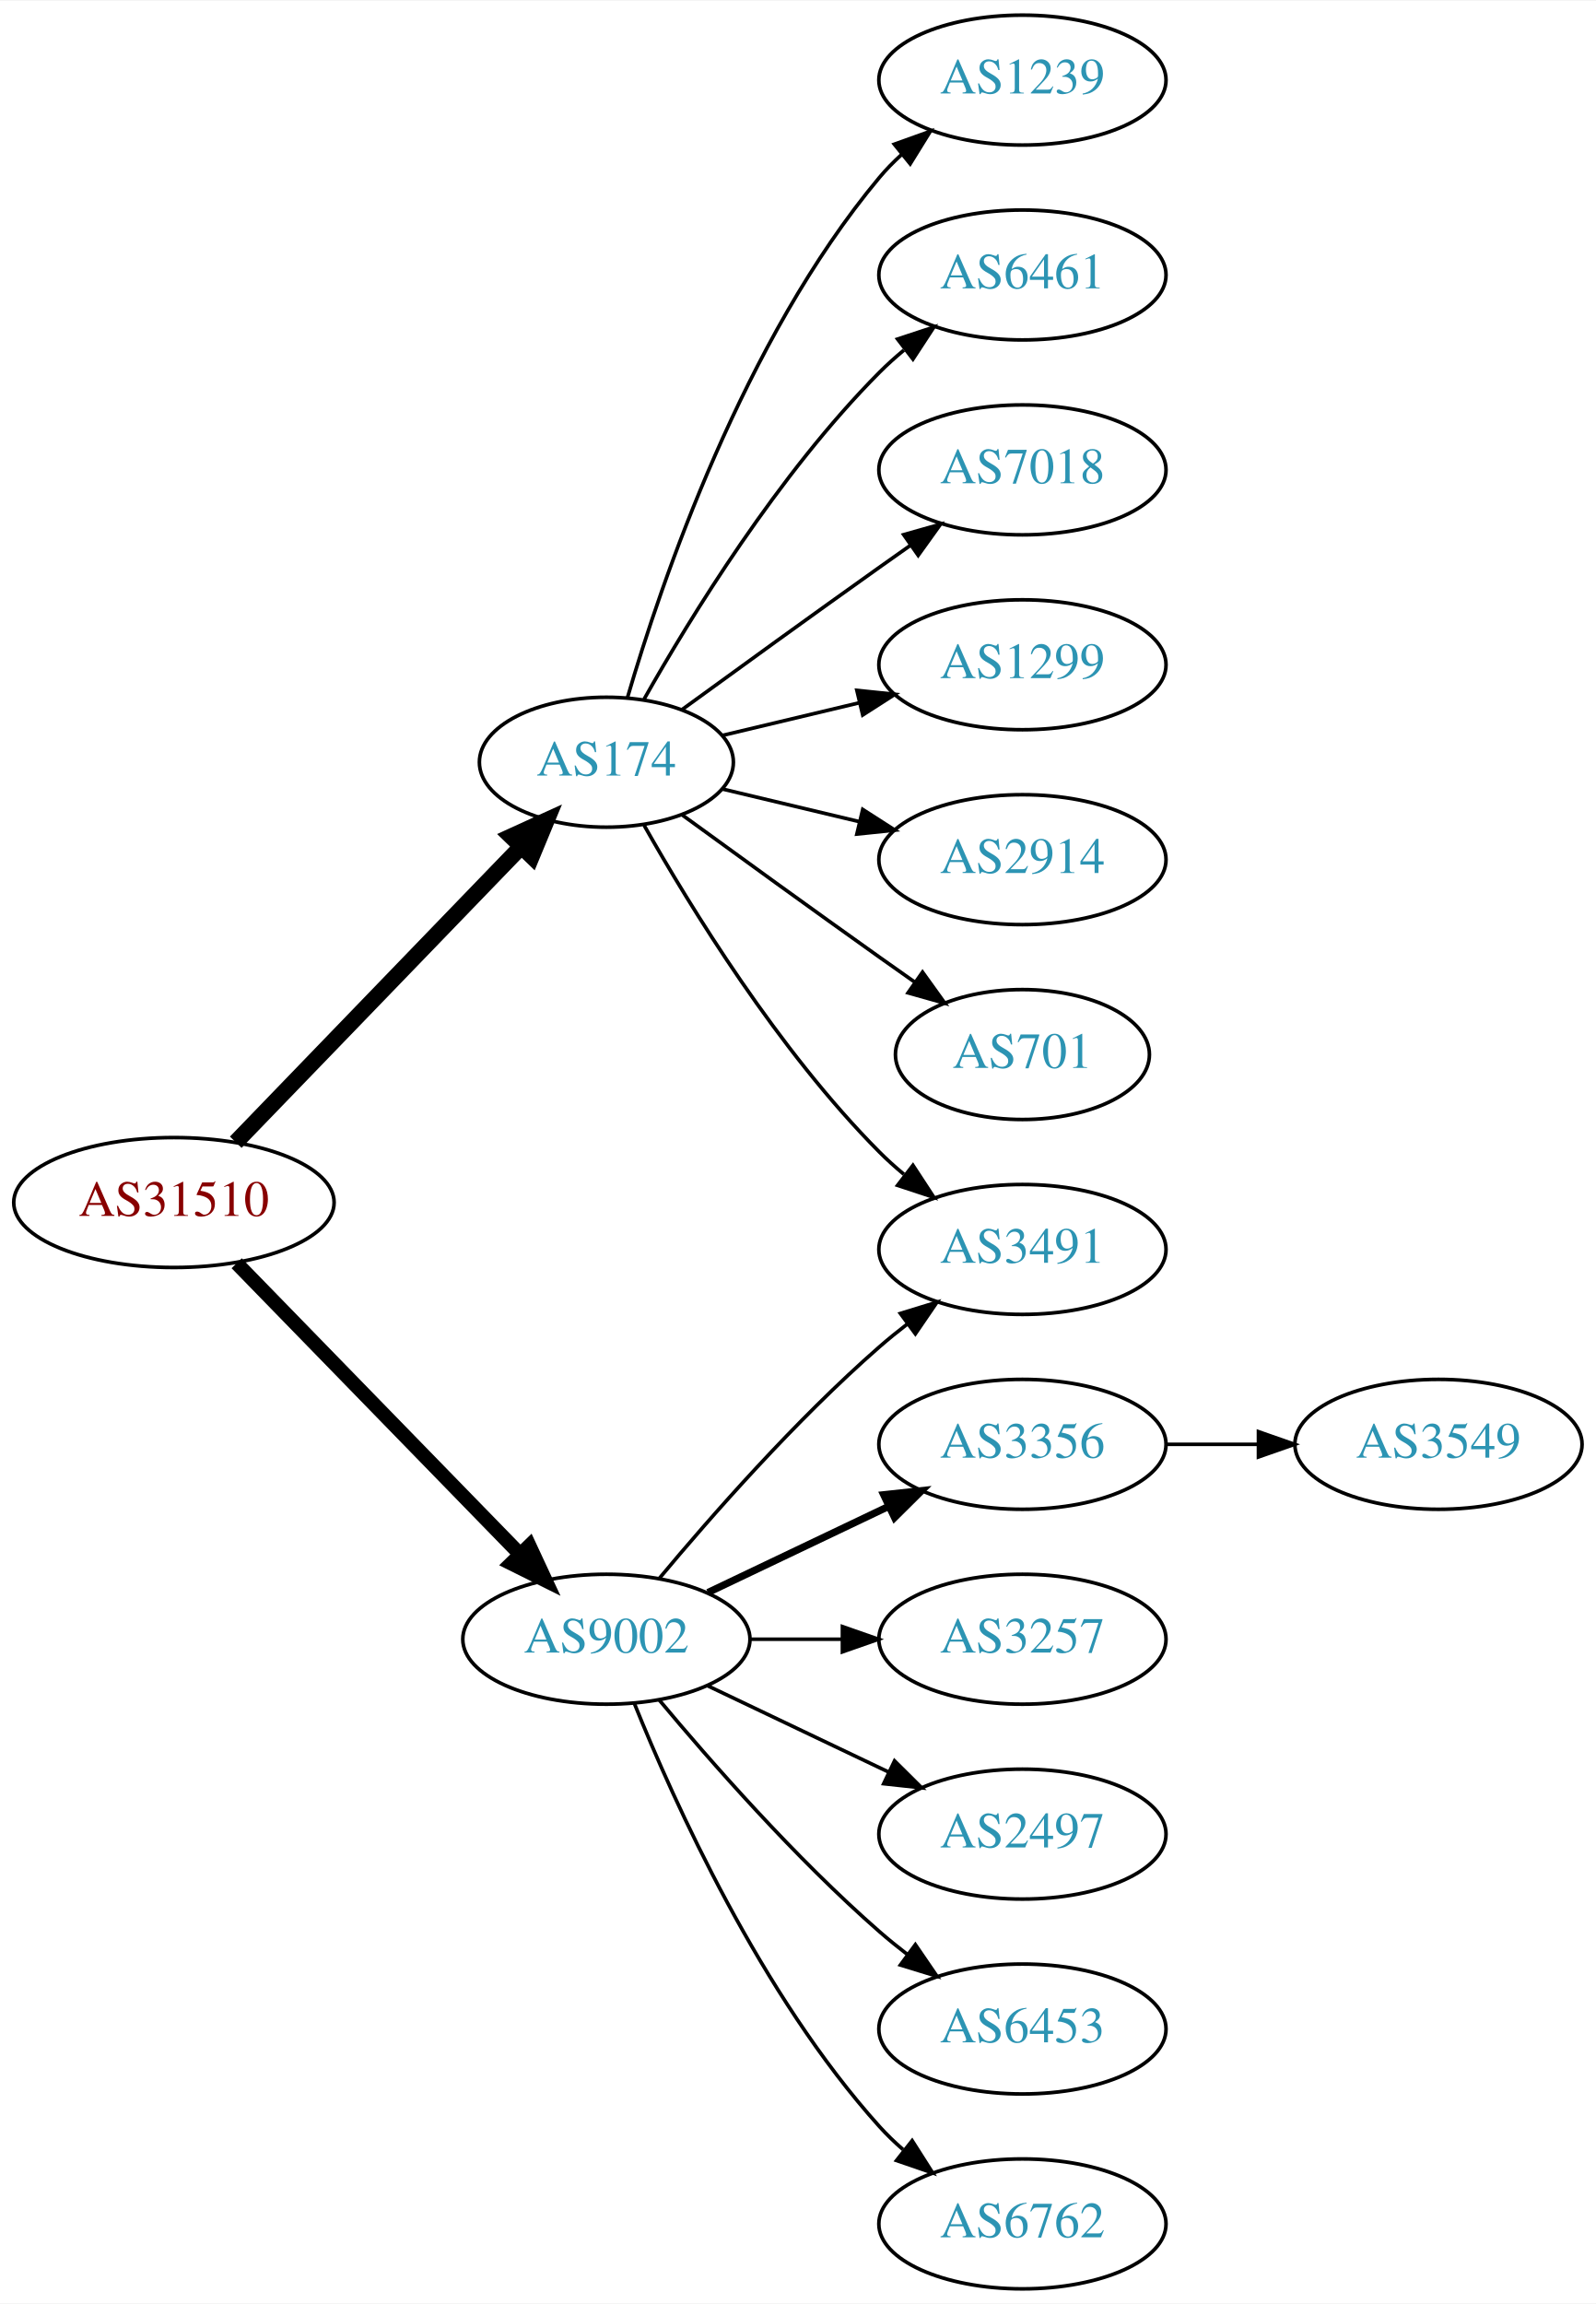
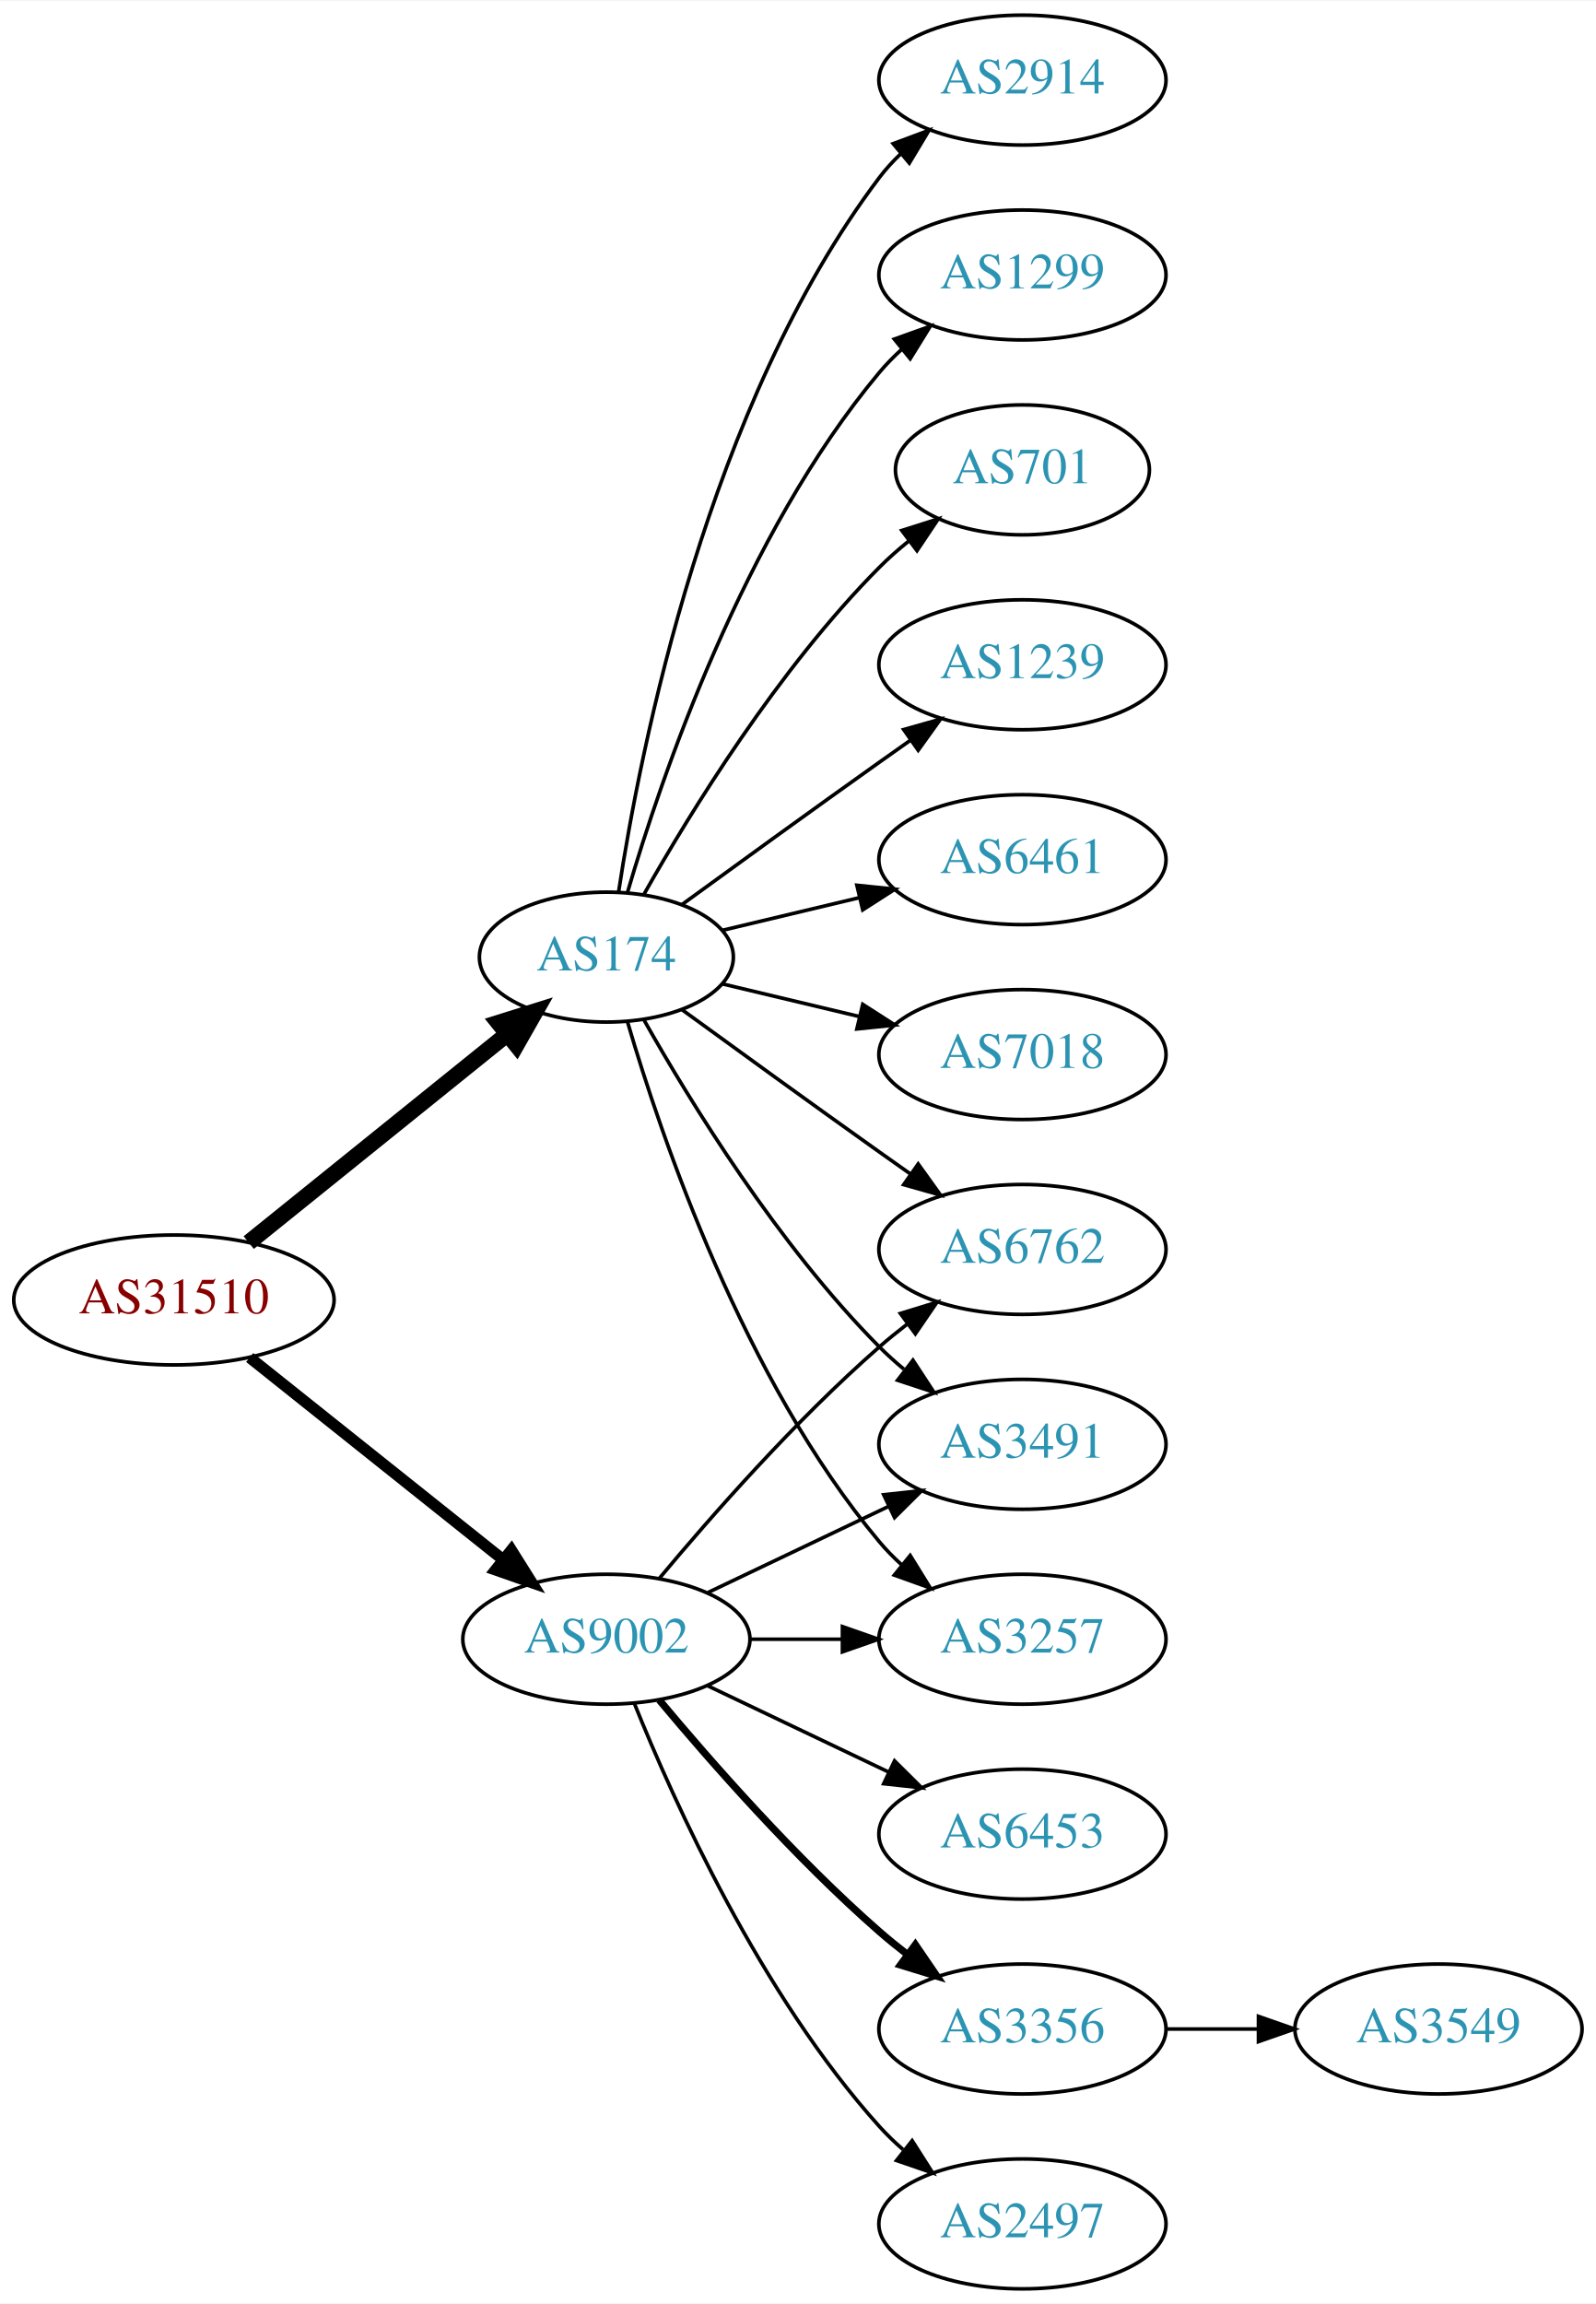
<svg xmlns="http://www.w3.org/2000/svg" xmlns:xlink="http://www.w3.org/1999/xlink" width="442pt" height="638pt" viewBox="0.00 0.00 442.27 638.00">
  <g id="graph0" class="graph" transform="scale(1 1) rotate(0) translate(4 634)">
    <polygon fill="white" stroke="none" points="-4,4 -4,-634 438.271,-634 438.271,4 -4,4" />
    <g id="node1" class="node">
      <g id="a_node1">
        <a xlink:href="/asn/31510" xlink:title="AS31510 ~ Innsbrucker Kommunalbetriebe AG [AT]">
-           <ellipse fill="#ffffff" stroke="black" cx="44.196" cy="-301" rx="44.393" ry="18" />
-           <text text-anchor="middle" x="44.196" y="-297.3" font-family="Times,serif" font-size="14.00" fill="#880000">AS31510</text>
+           <ellipse fill="#ffffff" stroke="black" cx="44.196" cy="-274" rx="44.393" ry="18" />
+           <text text-anchor="middle" x="44.196" y="-270.3" font-family="Times,serif" font-size="14.00" fill="#880000">AS31510</text>
        </a>
      </g>
    </g>
    <g id="node2" class="node">
      <g id="a_node2">
        <a xlink:href="/asn/174" xlink:title="AS174 ~ Cogent Communications [US]">
-           <ellipse fill="#ffffff" stroke="black" cx="164.039" cy="-423" rx="35.194" ry="18" />
-           <text text-anchor="middle" x="164.039" y="-419.3" font-family="Times,serif" font-size="14.00" fill="#2c94b3">AS174</text>
+           <ellipse fill="#ffffff" stroke="black" cx="164.039" cy="-369" rx="35.194" ry="18" />
+           <text text-anchor="middle" x="164.039" y="-365.3" font-family="Times,serif" font-size="14.00" fill="#2c94b3">AS174</text>
        </a>
      </g>
    </g>
    <g id="edge1" class="edge">
-       <path fill="none" stroke="black" stroke-width="4.5" d="M61.334,-317.708C81.811,-338.907 117.245,-375.59 140.413,-399.576" />
-       <polygon fill="black" stroke="black" stroke-width="4.5" points="137.69,-402.425 147.47,-406.882 143.354,-396.954 137.69,-402.425" />
+       <path fill="none" stroke="black" stroke-width="4.5" d="M64.92,-289.901C84.558,-305.732 114.826,-330.133 136.55,-347.646" />
+       <polygon fill="black" stroke="black" stroke-width="4.5" points="134.161,-350.778 144.418,-353.989 139.104,-344.647 134.161,-350.778" />
    </g>
    <g id="node3" class="node">
      <g id="a_node3">
        <a xlink:href="/asn/9002" xlink:title="AS9002 ~ RETN Limited [EU]">
          <ellipse fill="#ffffff" stroke="black" cx="164.039" cy="-180" rx="39.794" ry="18" />
          <text text-anchor="middle" x="164.039" y="-176.3" font-family="Times,serif" font-size="14.00" fill="#2c94b3">AS9002</text>
        </a>
      </g>
    </g>
    <g id="edge2" class="edge">
-       <path fill="none" stroke="black" stroke-width="3.938" d="M61.582,-284.175C82.011,-263.198 117.049,-227.222 140.129,-203.523" />
-       <polygon fill="black" stroke="black" stroke-width="3.938" points="142.699,-205.901 147.169,-196.295 137.684,-201.017 142.699,-205.901" />
+       <path fill="none" stroke="black" stroke-width="3.15" d="M65.186,-258.054C84.518,-242.634 113.969,-219.141 135.512,-201.957" />
+       <polygon fill="black" stroke="black" stroke-width="3.15" points="137.708,-204.682 143.343,-195.71 133.343,-199.21 137.708,-204.682" />
    </g>
    <g id="node4" class="node">
      <g id="a_node4">
-         <a xlink:href="/asn/1239" xlink:title="AS1239 ~ Sprint [US]">
+         <a xlink:href="/asn/2914" xlink:title="AS2914 ~ NTT America, Inc. [US]">
          <ellipse fill="#ffffff" stroke="black" cx="279.332" cy="-612" rx="39.794" ry="18" />
-           <text text-anchor="middle" x="279.332" y="-608.3" font-family="Times,serif" font-size="14.00" fill="#2c94b3">AS1239</text>
+           <text text-anchor="middle" x="279.332" y="-608.3" font-family="Times,serif" font-size="14.00" fill="#2c94b3">AS2914</text>
        </a>
      </g>
    </g>
    <g id="edge3" class="edge">
-       <path fill="none" stroke="black" d="M169.913,-441.002C179.227,-472.844 202.043,-539.981 239.685,-585 241.555,-587.237 243.654,-589.374 245.88,-591.396" />
-       <polygon fill="black" stroke="black" points="243.823,-594.234 253.799,-597.804 248.227,-588.793 243.823,-594.234" />
+       <path fill="none" stroke="black" d="M167.415,-386.986C173.389,-426.422 192.1,-521.995 239.685,-585 241.442,-587.327 243.459,-589.529 245.629,-591.596" />
+       <polygon fill="black" stroke="black" points="243.513,-594.389 253.441,-598.088 247.987,-589.005 243.513,-594.389" />
    </g>
    <g id="node5" class="node">
      <g id="a_node5">
-         <a xlink:href="/asn/6461" xlink:title="AS6461 ~ Zayo Bandwidth [US]">
+         <a xlink:href="/asn/1299" xlink:title="AS1299 ~ Telia Carrier [EU]">
          <ellipse fill="#ffffff" stroke="black" cx="279.332" cy="-558" rx="39.794" ry="18" />
-           <text text-anchor="middle" x="279.332" y="-554.3" font-family="Times,serif" font-size="14.00" fill="#2c94b3">AS6461</text>
+           <text text-anchor="middle" x="279.332" y="-554.3" font-family="Times,serif" font-size="14.00" fill="#2c94b3">AS1299</text>
        </a>
      </g>
    </g>
    <g id="edge4" class="edge">
-       <path fill="none" stroke="black" d="M174.498,-440.49C187.28,-463.096 211.712,-502.886 239.685,-531 241.796,-533.121 244.092,-535.188 246.477,-537.171" />
-       <polygon fill="black" stroke="black" points="244.73,-540.242 254.793,-543.556 248.993,-534.69 244.73,-540.242" />
+       <path fill="none" stroke="black" d="M169.913,-387.002C179.227,-418.844 202.043,-485.981 239.685,-531 241.555,-533.237 243.654,-535.374 245.88,-537.396" />
+       <polygon fill="black" stroke="black" points="243.823,-540.234 253.799,-543.804 248.227,-534.793 243.823,-540.234" />
    </g>
    <g id="node6" class="node">
      <g id="a_node6">
-         <a xlink:href="/asn/7018" xlink:title="AS7018 ~ AT&amp;T Services, Inc. [US]">
-           <ellipse fill="#ffffff" stroke="black" cx="279.332" cy="-504" rx="39.794" ry="18" />
-           <text text-anchor="middle" x="279.332" y="-500.3" font-family="Times,serif" font-size="14.00" fill="#2c94b3">AS7018</text>
+         <a xlink:href="/asn/701" xlink:title="AS701 ~ UUNET [US]">
+           <ellipse fill="#ffffff" stroke="black" cx="279.332" cy="-504" rx="35.194" ry="18" />
+           <text text-anchor="middle" x="279.332" y="-500.3" font-family="Times,serif" font-size="14.00" fill="#2c94b3">AS701</text>
        </a>
      </g>
    </g>
    <g id="edge5" class="edge">
-       <path fill="none" stroke="black" d="M184.935,-437.529C199.936,-448.45 221.043,-463.747 239.685,-477 242.506,-479.005 245.449,-481.085 248.397,-483.159" />
-       <polygon fill="black" stroke="black" points="246.424,-486.05 256.621,-488.926 250.443,-480.319 246.424,-486.05" />
+       <path fill="none" stroke="black" d="M174.498,-386.49C187.28,-409.096 211.712,-448.886 239.685,-477 242.185,-479.513 244.946,-481.949 247.807,-484.261" />
+       <polygon fill="black" stroke="black" points="245.905,-487.21 256.004,-490.413 250.108,-481.611 245.905,-487.21" />
    </g>
    <g id="node7" class="node">
      <g id="a_node7">
-         <a xlink:href="/asn/1299" xlink:title="AS1299 ~ Telia Carrier [EU]">
+         <a xlink:href="/asn/1239" xlink:title="AS1239 ~ Sprint [US]">
          <ellipse fill="#ffffff" stroke="black" cx="279.332" cy="-450" rx="39.794" ry="18" />
-           <text text-anchor="middle" x="279.332" y="-446.3" font-family="Times,serif" font-size="14.00" fill="#2c94b3">AS1299</text>
+           <text text-anchor="middle" x="279.332" y="-446.3" font-family="Times,serif" font-size="14.00" fill="#2c94b3">AS1239</text>
        </a>
      </g>
    </g>
    <g id="edge6" class="edge">
-       <path fill="none" stroke="black" d="M196.296,-430.449C207.976,-433.233 221.472,-436.449 234.101,-439.459" />
-       <polygon fill="black" stroke="black" points="233.454,-442.903 243.993,-441.816 235.077,-436.093 233.454,-442.903" />
+       <path fill="none" stroke="black" d="M184.935,-383.529C199.936,-394.45 221.043,-409.747 239.685,-423 242.506,-425.005 245.449,-427.085 248.397,-429.159" />
+       <polygon fill="black" stroke="black" points="246.424,-432.05 256.621,-434.926 250.443,-426.319 246.424,-432.05" />
    </g>
    <g id="node8" class="node">
      <g id="a_node8">
-         <a xlink:href="/asn/2914" xlink:title="AS2914 ~ NTT America, Inc. [US]">
+         <a xlink:href="/asn/6461" xlink:title="AS6461 ~ Zayo Bandwidth [US]">
          <ellipse fill="#ffffff" stroke="black" cx="279.332" cy="-396" rx="39.794" ry="18" />
-           <text text-anchor="middle" x="279.332" y="-392.3" font-family="Times,serif" font-size="14.00" fill="#2c94b3">AS2914</text>
+           <text text-anchor="middle" x="279.332" y="-392.3" font-family="Times,serif" font-size="14.00" fill="#2c94b3">AS6461</text>
        </a>
      </g>
    </g>
    <g id="edge7" class="edge">
-       <path fill="none" stroke="black" d="M196.296,-415.551C207.976,-412.767 221.472,-409.551 234.101,-406.541" />
-       <polygon fill="black" stroke="black" points="235.077,-409.907 243.993,-404.184 233.454,-403.097 235.077,-409.907" />
+       <path fill="none" stroke="black" d="M196.296,-376.449C207.976,-379.233 221.472,-382.449 234.101,-385.459" />
+       <polygon fill="black" stroke="black" points="233.454,-388.903 243.993,-387.816 235.077,-382.093 233.454,-388.903" />
    </g>
    <g id="node9" class="node">
      <g id="a_node9">
-         <a xlink:href="/asn/701" xlink:title="AS701 ~ UUNET [US]">
-           <ellipse fill="#ffffff" stroke="black" cx="279.332" cy="-342" rx="35.194" ry="18" />
-           <text text-anchor="middle" x="279.332" y="-338.3" font-family="Times,serif" font-size="14.00" fill="#2c94b3">AS701</text>
+         <a xlink:href="/asn/7018" xlink:title="AS7018 ~ AT&amp;T Services, Inc. [US]">
+           <ellipse fill="#ffffff" stroke="black" cx="279.332" cy="-342" rx="39.794" ry="18" />
+           <text text-anchor="middle" x="279.332" y="-338.3" font-family="Times,serif" font-size="14.00" fill="#2c94b3">AS7018</text>
        </a>
      </g>
    </g>
    <g id="edge8" class="edge">
-       <path fill="none" stroke="black" d="M184.935,-408.471C199.936,-397.55 221.043,-382.253 239.685,-369 242.895,-366.718 246.264,-364.339 249.619,-361.982" />
-       <polygon fill="black" stroke="black" points="251.647,-364.834 257.83,-356.23 247.631,-359.101 251.647,-364.834" />
+       <path fill="none" stroke="black" d="M196.296,-361.551C207.976,-358.767 221.472,-355.551 234.101,-352.541" />
+       <polygon fill="black" stroke="black" points="235.077,-355.907 243.993,-350.184 233.454,-349.097 235.077,-355.907" />
    </g>
    <g id="node10" class="node">
      <g id="a_node10">
-         <a xlink:href="/asn/3491" xlink:title="AS3491 ~ PCCW Global, Inc. [US]">
+         <a xlink:href="/asn/6762" xlink:title="AS6762 ~ TELECOM ITALIA SPARKLE S.p.A. [IT]">
          <ellipse fill="#ffffff" stroke="black" cx="279.332" cy="-288" rx="39.794" ry="18" />
-           <text text-anchor="middle" x="279.332" y="-284.3" font-family="Times,serif" font-size="14.00" fill="#2c94b3">AS3491</text>
+           <text text-anchor="middle" x="279.332" y="-284.3" font-family="Times,serif" font-size="14.00" fill="#2c94b3">AS6762</text>
        </a>
      </g>
    </g>
    <g id="edge9" class="edge">
-       <path fill="none" stroke="black" d="M174.498,-405.51C187.28,-382.904 211.712,-343.114 239.685,-315 241.796,-312.879 244.092,-310.812 246.477,-308.829" />
-       <polygon fill="black" stroke="black" points="248.993,-311.31 254.793,-302.444 244.73,-305.758 248.993,-311.31" />
-     </g>
-     <g id="edge15" class="edge">
-       <path fill="none" stroke="black" d="M178.669,-196.817C192.951,-213.929 216.498,-240.745 239.685,-261 242.151,-263.154 244.789,-265.294 247.487,-267.372" />
-       <polygon fill="black" stroke="black" points="245.512,-270.264 255.641,-273.37 249.66,-264.625 245.512,-270.264" />
+       <path fill="none" stroke="black" d="M184.935,-354.471C199.936,-343.55 221.043,-328.253 239.685,-315 242.506,-312.995 245.449,-310.915 248.397,-308.841" />
+       <polygon fill="black" stroke="black" points="250.443,-311.681 256.621,-303.074 246.424,-305.95 250.443,-311.681" />
    </g>
    <g id="node11" class="node">
      <g id="a_node11">
-         <a xlink:href="/asn/3356" xlink:title="AS3356 ~ Level 3 Parent, LLC [US]">
+         <a xlink:href="/asn/3491" xlink:title="AS3491 ~ PCCW Global, Inc. [US]">
          <ellipse fill="#ffffff" stroke="black" cx="279.332" cy="-234" rx="39.794" ry="18" />
-           <text text-anchor="middle" x="279.332" y="-230.3" font-family="Times,serif" font-size="14.00" fill="#2c94b3">AS3356</text>
+           <text text-anchor="middle" x="279.332" y="-230.3" font-family="Times,serif" font-size="14.00" fill="#2c94b3">AS3491</text>
        </a>
      </g>
    </g>
    <g id="edge10" class="edge">
-       <path fill="none" stroke="black" stroke-width="2" d="M192.175,-192.934C207.169,-200.081 225.99,-209.052 242.213,-216.785" />
-       <polygon fill="black" stroke="black" stroke-width="2" points="240.884,-220.028 251.417,-221.171 243.895,-213.709 240.884,-220.028" />
+       <path fill="none" stroke="black" d="M174.498,-351.51C187.28,-328.904 211.712,-289.114 239.685,-261 241.796,-258.879 244.092,-256.812 246.477,-254.829" />
+       <polygon fill="black" stroke="black" points="248.993,-257.31 254.793,-248.444 244.73,-251.758 248.993,-257.31" />
    </g>
    <g id="node12" class="node">
      <g id="a_node12">
        <a xlink:href="/asn/3257" xlink:title="AS3257 ~ GTT [DE]">
          <ellipse fill="#ffffff" stroke="black" cx="279.332" cy="-180" rx="39.794" ry="18" />
          <text text-anchor="middle" x="279.332" y="-176.3" font-family="Times,serif" font-size="14.00" fill="#2c94b3">AS3257</text>
        </a>
      </g>
    </g>
    <g id="edge11" class="edge">
+       <path fill="none" stroke="black" d="M169.913,-350.998C179.227,-319.156 202.043,-252.019 239.685,-207 241.555,-204.763 243.654,-202.626 245.88,-200.604" />
+       <polygon fill="black" stroke="black" points="248.227,-203.207 253.799,-194.196 243.823,-197.766 248.227,-203.207" />
+     </g>
+     <g id="edge16" class="edge">
+       <path fill="none" stroke="black" d="M178.669,-196.817C192.951,-213.929 216.498,-240.745 239.685,-261 242.151,-263.154 244.789,-265.294 247.487,-267.372" />
+       <polygon fill="black" stroke="black" points="245.512,-270.264 255.641,-273.37 249.66,-264.625 245.512,-270.264" />
+     </g>
+     <g id="edge15" class="edge">
+       <path fill="none" stroke="black" d="M192.175,-192.934C207.169,-200.081 225.99,-209.052 242.213,-216.785" />
+       <polygon fill="black" stroke="black" points="240.884,-220.028 251.417,-221.171 243.895,-213.709 240.884,-220.028" />
+     </g>
+     <g id="edge12" class="edge">
      <path fill="none" stroke="black" d="M203.711,-180C211.914,-180 220.678,-180 229.21,-180" />
      <polygon fill="black" stroke="black" points="229.449,-183.5 239.449,-180 229.449,-176.5 229.449,-183.5" />
    </g>
    <g id="node13" class="node">
      <g id="a_node13">
-         <a xlink:href="/asn/2497" xlink:title="AS2497 ~ Internet Initiative Japan Inc. [JP]">
+         <a xlink:href="/asn/6453" xlink:title="AS6453 ~ TATA COMMUNICATIONS (AMERICA) INC [US]">
          <ellipse fill="#ffffff" stroke="black" cx="279.332" cy="-126" rx="39.794" ry="18" />
-           <text text-anchor="middle" x="279.332" y="-122.3" font-family="Times,serif" font-size="14.00" fill="#2c94b3">AS2497</text>
-         </a>
-       </g>
-     </g>
-     <g id="edge12" class="edge">
+           <text text-anchor="middle" x="279.332" y="-122.3" font-family="Times,serif" font-size="14.00" fill="#2c94b3">AS6453</text>
+         </a>
+       </g>
+     </g>
+     <g id="edge13" class="edge">
      <path fill="none" stroke="black" d="M192.175,-167.066C207.169,-159.919 225.99,-150.948 242.213,-143.215" />
      <polygon fill="black" stroke="black" points="243.895,-146.291 251.417,-138.829 240.884,-139.972 243.895,-146.291" />
    </g>
    <g id="node14" class="node">
      <g id="a_node14">
-         <a xlink:href="/asn/6453" xlink:title="AS6453 ~ TATA COMMUNICATIONS (AMERICA) INC [US]">
+         <a xlink:href="/asn/3356" xlink:title="AS3356 ~ Level 3 Parent, LLC [US]">
          <ellipse fill="#ffffff" stroke="black" cx="279.332" cy="-72" rx="39.794" ry="18" />
-           <text text-anchor="middle" x="279.332" y="-68.3" font-family="Times,serif" font-size="14.00" fill="#2c94b3">AS6453</text>
-         </a>
-       </g>
-     </g>
-     <g id="edge13" class="edge">
-       <path fill="none" stroke="black" d="M178.669,-163.183C192.951,-146.071 216.498,-119.255 239.685,-99 242.151,-96.846 244.789,-94.706 247.487,-92.628" />
-       <polygon fill="black" stroke="black" points="249.66,-95.375 255.641,-86.63 245.512,-89.736 249.66,-95.375" />
+           <text text-anchor="middle" x="279.332" y="-68.3" font-family="Times,serif" font-size="14.00" fill="#2c94b3">AS3356</text>
+         </a>
+       </g>
+     </g>
+     <g id="edge14" class="edge">
+       <path fill="none" stroke="black" stroke-width="2" d="M178.669,-163.183C192.951,-146.071 216.498,-119.255 239.685,-99 242.151,-96.846 244.789,-94.706 247.487,-92.628" />
+       <polygon fill="black" stroke="black" stroke-width="2" points="249.66,-95.375 255.641,-86.63 245.512,-89.736 249.66,-95.375" />
    </g>
    <g id="node15" class="node">
      <g id="a_node15">
-         <a xlink:href="/asn/6762" xlink:title="AS6762 ~ TELECOM ITALIA SPARKLE S.p.A. [IT]">
+         <a xlink:href="/asn/2497" xlink:title="AS2497 ~ Internet Initiative Japan Inc. [JP]">
          <ellipse fill="#ffffff" stroke="black" cx="279.332" cy="-18" rx="39.794" ry="18" />
-           <text text-anchor="middle" x="279.332" y="-14.3" font-family="Times,serif" font-size="14.00" fill="#2c94b3">AS6762</text>
-         </a>
-       </g>
-     </g>
-     <g id="edge14" class="edge">
+           <text text-anchor="middle" x="279.332" y="-14.3" font-family="Times,serif" font-size="14.00" fill="#2c94b3">AS2497</text>
+         </a>
+       </g>
+     </g>
+     <g id="edge17" class="edge">
      <path fill="none" stroke="black" d="M171.786,-162.213C182.837,-134.757 206.891,-81.422 239.685,-45 241.688,-42.776 243.906,-40.637 246.239,-38.603" />
      <polygon fill="black" stroke="black" points="248.769,-41.065 254.458,-32.127 244.437,-35.567 248.769,-41.065" />
    </g>
    <g id="node16" class="node">
      <g id="a_node16">
        <a xlink:href="/asn/3549" xlink:title="AS3549 ~ Level 3 Parent, LLC [US]">
-           <ellipse fill="#ffffff" stroke="black" cx="394.625" cy="-234" rx="39.794" ry="18" />
-           <text text-anchor="middle" x="394.625" y="-230.3" font-family="Times,serif" font-size="14.00" fill="#2c94b3">AS3549</text>
-         </a>
-       </g>
-     </g>
-     <g id="edge16" class="edge">
-       <path fill="none" stroke="black" d="M319.004,-234C327.207,-234 335.971,-234 344.503,-234" />
-       <polygon fill="black" stroke="black" points="344.742,-237.5 354.742,-234 344.742,-230.5 344.742,-237.5" />
+           <ellipse fill="#ffffff" stroke="black" cx="394.625" cy="-72" rx="39.794" ry="18" />
+           <text text-anchor="middle" x="394.625" y="-68.3" font-family="Times,serif" font-size="14.00" fill="#2c94b3">AS3549</text>
+         </a>
+       </g>
+     </g>
+     <g id="edge18" class="edge">
+       <path fill="none" stroke="black" d="M319.004,-72C327.207,-72 335.971,-72 344.503,-72" />
+       <polygon fill="black" stroke="black" points="344.742,-75.5 354.742,-72 344.742,-68.5 344.742,-75.5" />
    </g>
  </g>
</svg>
